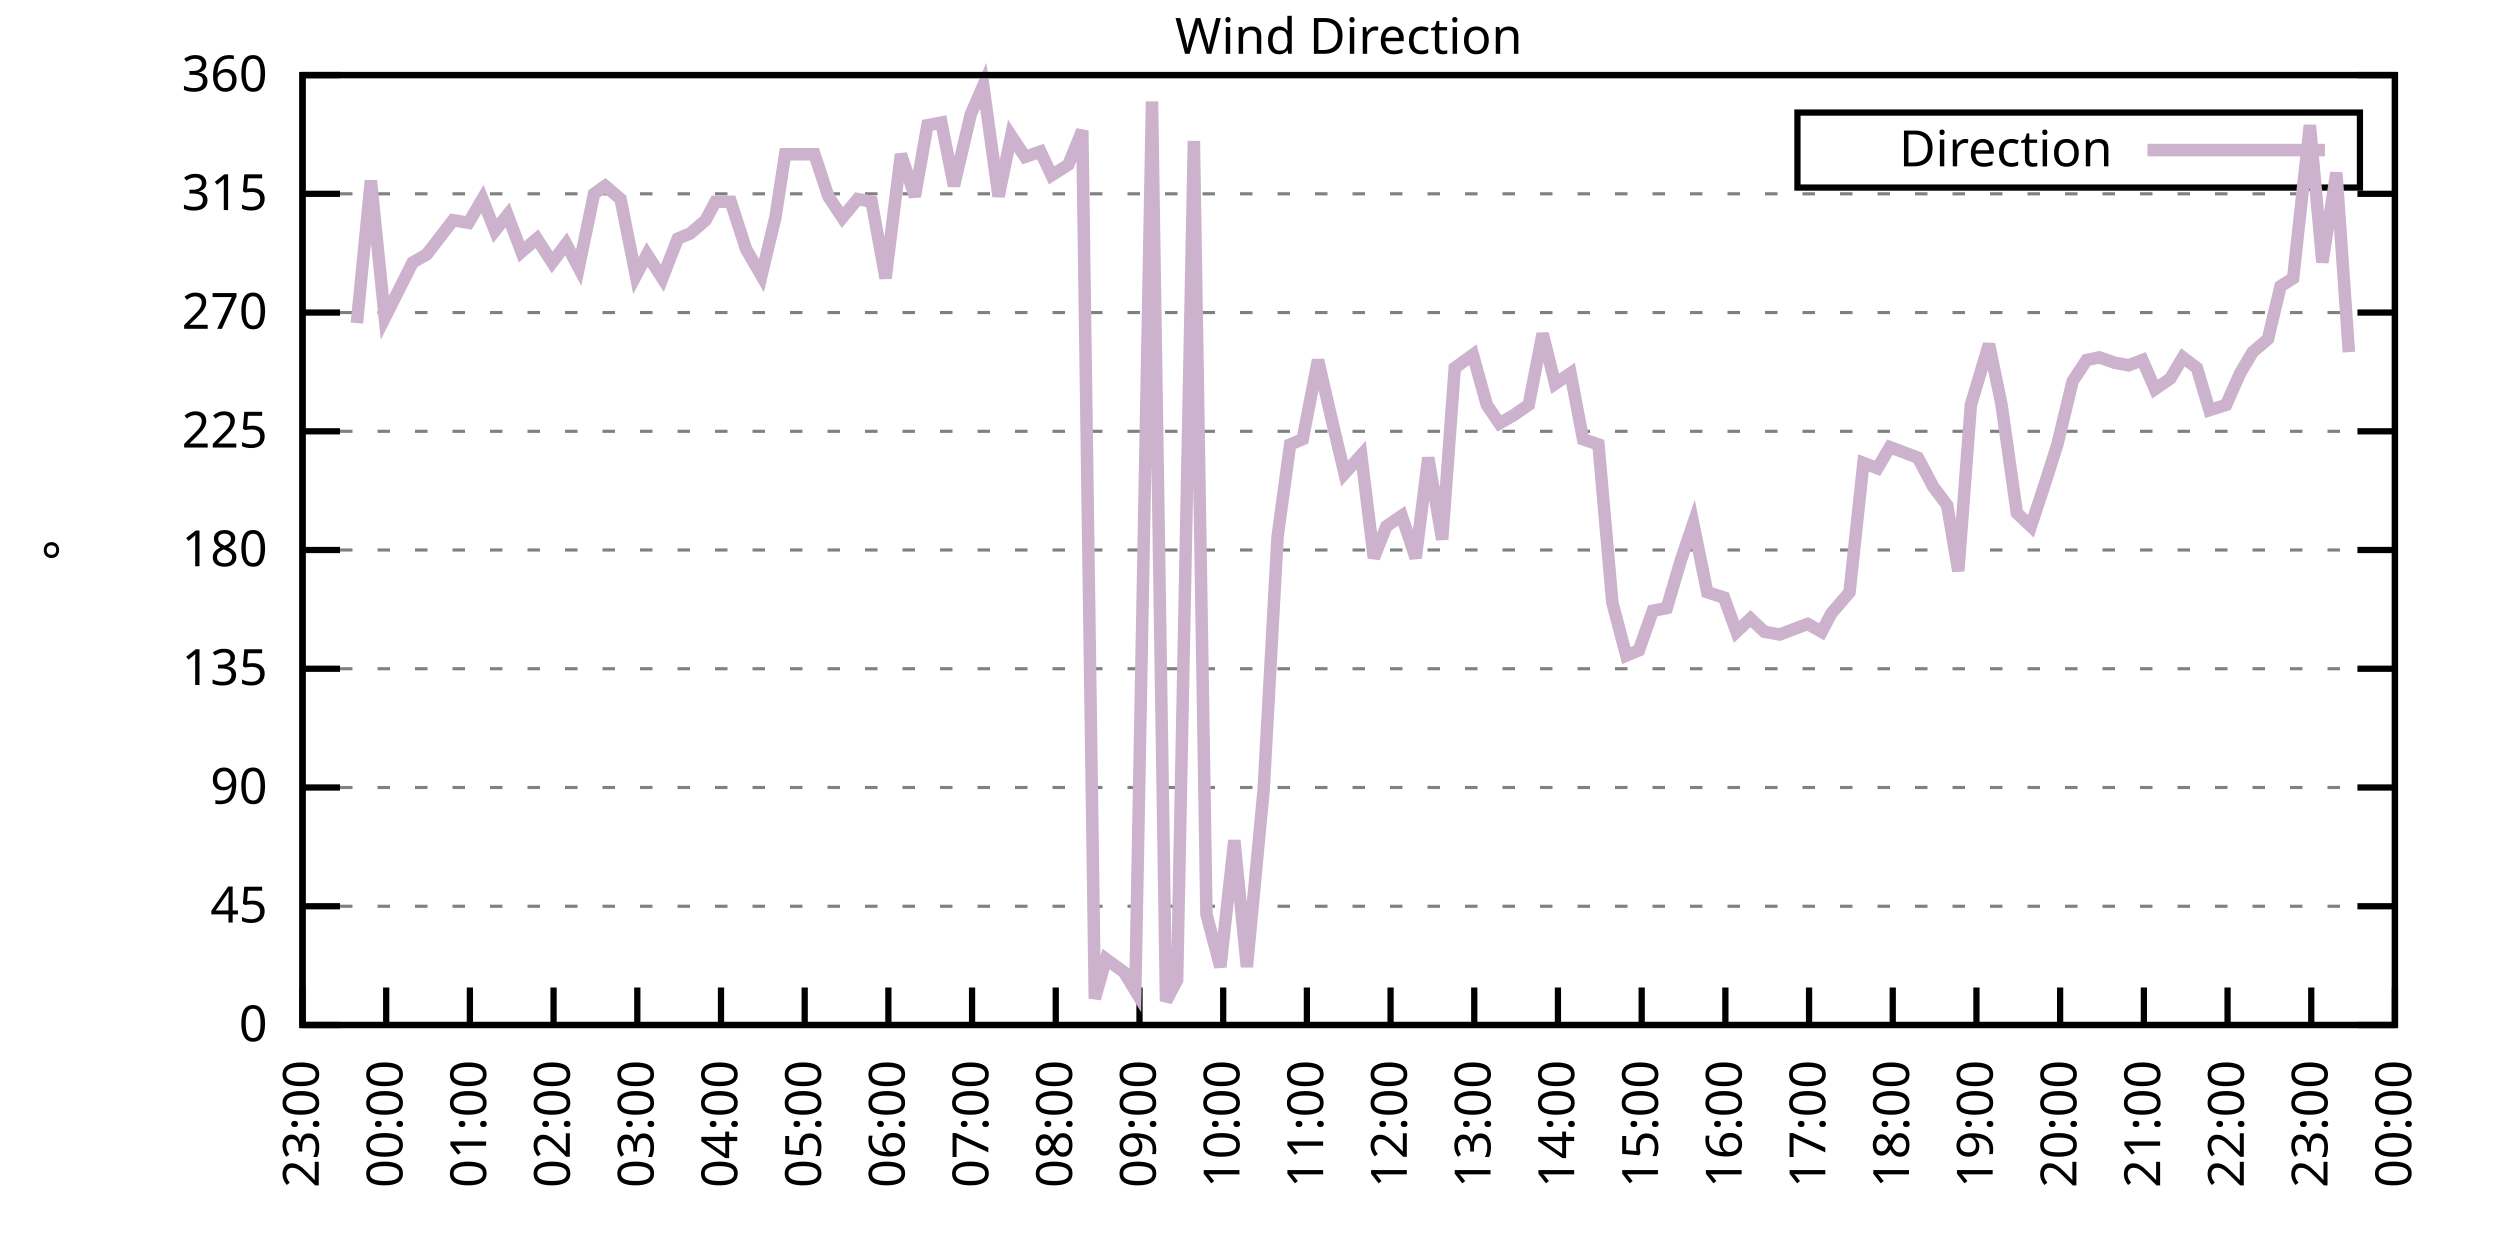
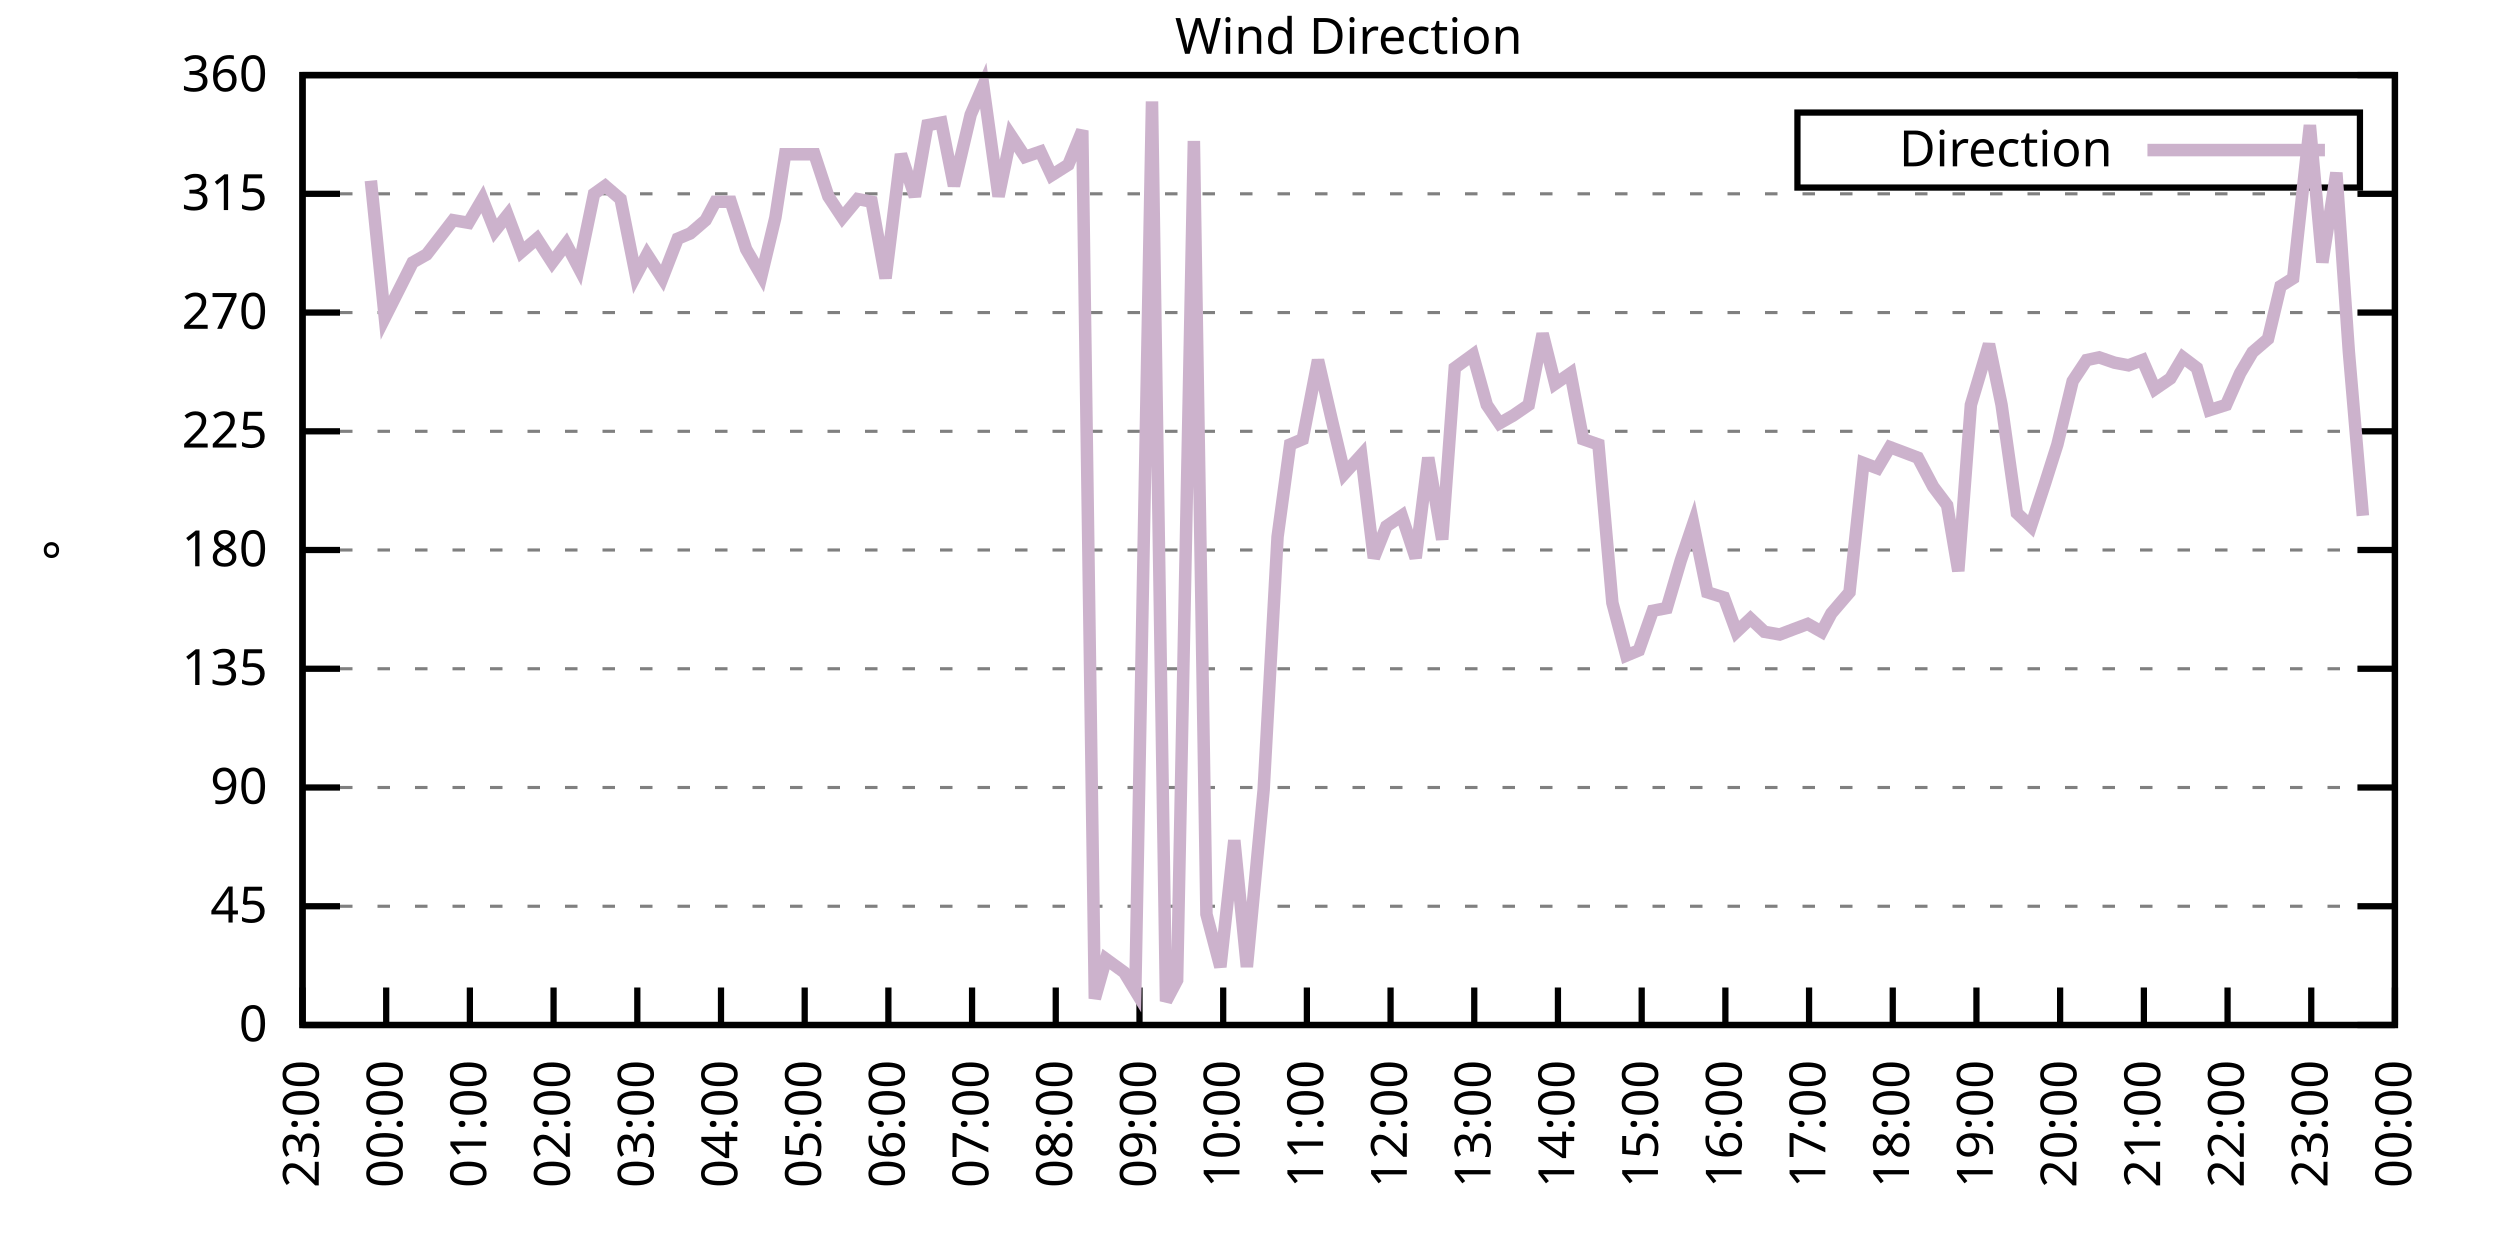
<svg xmlns="http://www.w3.org/2000/svg" xmlns:xlink="http://www.w3.org/1999/xlink" width="400" height="200" viewBox="0 0 400 200">
  <g id="gnuplot_canvas">
    <rect x="0" y="0" width="400" height="200" fill="none" />
    <defs>
      <circle id="gpDot" r="0.5" stroke-width="0.5" stroke="currentColor" />
      <path id="gpPt0" stroke-width="0.333" stroke="currentColor" d="M-1,0 h2 M0,-1 v2" />
      <path id="gpPt1" stroke-width="0.333" stroke="currentColor" d="M-1,-1 L1,1 M1,-1 L-1,1" />
      <path id="gpPt2" stroke-width="0.333" stroke="currentColor" d="M-1,0 L1,0 M0,-1 L0,1 M-1,-1 L1,1 M-1,1 L1,-1" />
      <rect id="gpPt3" stroke-width="0.333" stroke="currentColor" x="-1" y="-1" width="2" height="2" />
      <rect id="gpPt4" stroke-width="0.333" stroke="currentColor" fill="currentColor" x="-1" y="-1" width="2" height="2" />
      <circle id="gpPt5" stroke-width="0.333" stroke="currentColor" cx="0" cy="0" r="1" />
      <use xlink:href="#gpPt5" id="gpPt6" fill="currentColor" stroke="none" />
      <path id="gpPt7" stroke-width="0.333" stroke="currentColor" d="M0,-1.33 L-1.33,0.67 L1.33,0.67 z" />
      <use xlink:href="#gpPt7" id="gpPt8" fill="currentColor" stroke="none" />
      <use xlink:href="#gpPt7" id="gpPt9" stroke="currentColor" transform="rotate(180)" />
      <use xlink:href="#gpPt9" id="gpPt10" fill="currentColor" stroke="none" />
      <use xlink:href="#gpPt3" id="gpPt11" stroke="currentColor" transform="rotate(45)" />
      <use xlink:href="#gpPt11" id="gpPt12" fill="currentColor" stroke="none" />
      <path id="gpPt13" stroke-width="0.333" stroke="currentColor" d="M0,1.330 L1.265,0.411 L0.782,-1.067 L-0.782,-1.076 L-1.265,0.411 z" />
      <use xlink:href="#gpPt13" id="gpPt14" fill="currentColor" stroke="none" />
      <filter id="textbox" filterUnits="objectBoundingBox" x="0" y="0" height="1" width="1">
        <feFlood flood-color="white" flood-opacity="1" result="bgnd" />
        <feComposite in="SourceGraphic" in2="bgnd" operator="atop" />
      </filter>
      <filter id="greybox" filterUnits="objectBoundingBox" x="0" y="0" height="1" width="1">
        <feFlood flood-color="lightgrey" flood-opacity="1" result="grey" />
        <feComposite in="SourceGraphic" in2="grey" operator="atop" />
      </filter>
    </defs>
    <g fill="none" color="white" stroke="currentColor" stroke-width="1.00" stroke-linecap="butt" stroke-linejoin="miter">
</g>
    <g fill="none" color="black" stroke="currentColor" stroke-width="1.00" stroke-linecap="butt" stroke-linejoin="miter">
      <g stroke="none" shape-rendering="crispEdges">
        <polygon fill="rgb(255, 255, 255)" points="48.40,164.00 383.18,164.00 383.18,12.02 48.40,12.02 " />
      </g>
    </g>
    <g fill="none" color="black" stroke="currentColor" stroke-width="1.00" stroke-linecap="butt" stroke-linejoin="miter">
</g>
    <g fill="none" color="black" stroke="black" stroke-width="0.50" stroke-linecap="butt" stroke-linejoin="miter">
</g>
    <g fill="none" color="gray" stroke="currentColor" stroke-width="0.50" stroke-linecap="butt" stroke-linejoin="miter">
      <path stroke="gray" stroke-dasharray="2,4" class="gridline" d="M48.40,164.00 L383.19,164.00  " />
    </g>
    <g fill="none" color="gray" stroke="gray" stroke-width="1.00" stroke-linecap="butt" stroke-linejoin="miter">
</g>
    <g fill="none" color="black" stroke="currentColor" stroke-width="1.00" stroke-linecap="butt" stroke-linejoin="miter">
      <path stroke="black" d="M48.40,164.00 L54.40,164.00 M383.19,164.00 L377.19,164.00  " />
      <g transform="translate(42.80,166.60)" stroke="none" fill="black" font-family="Sans" font-size="8.00" text-anchor="end">
        <text>
          <tspan font-family="Sans"> 0</tspan>
        </text>
      </g>
    </g>
    <g fill="none" color="black" stroke="currentColor" stroke-width="1.00" stroke-linecap="butt" stroke-linejoin="miter">
</g>
    <g fill="none" color="black" stroke="black" stroke-width="0.50" stroke-linecap="butt" stroke-linejoin="miter">
</g>
    <g fill="none" color="gray" stroke="currentColor" stroke-width="0.50" stroke-linecap="butt" stroke-linejoin="miter">
      <path stroke="gray" stroke-dasharray="2,4" class="gridline" d="M48.40,145.00 L383.19,145.00  " />
    </g>
    <g fill="none" color="gray" stroke="gray" stroke-width="1.00" stroke-linecap="butt" stroke-linejoin="miter">
</g>
    <g fill="none" color="black" stroke="currentColor" stroke-width="1.00" stroke-linecap="butt" stroke-linejoin="miter">
      <path stroke="black" d="M48.40,145.00 L54.40,145.00 M383.19,145.00 L377.19,145.00  " />
      <g transform="translate(42.80,147.60)" stroke="none" fill="black" font-family="Sans" font-size="8.00" text-anchor="end">
        <text>
          <tspan font-family="Sans"> 45</tspan>
        </text>
      </g>
    </g>
    <g fill="none" color="black" stroke="currentColor" stroke-width="1.00" stroke-linecap="butt" stroke-linejoin="miter">
</g>
    <g fill="none" color="black" stroke="black" stroke-width="0.50" stroke-linecap="butt" stroke-linejoin="miter">
</g>
    <g fill="none" color="gray" stroke="currentColor" stroke-width="0.50" stroke-linecap="butt" stroke-linejoin="miter">
      <path stroke="gray" stroke-dasharray="2,4" class="gridline" d="M48.40,126.00 L383.19,126.00  " />
    </g>
    <g fill="none" color="gray" stroke="gray" stroke-width="1.00" stroke-linecap="butt" stroke-linejoin="miter">
</g>
    <g fill="none" color="black" stroke="currentColor" stroke-width="1.00" stroke-linecap="butt" stroke-linejoin="miter">
      <path stroke="black" d="M48.40,126.00 L54.40,126.00 M383.19,126.00 L377.19,126.00  " />
      <g transform="translate(42.80,128.60)" stroke="none" fill="black" font-family="Sans" font-size="8.00" text-anchor="end">
        <text>
          <tspan font-family="Sans"> 90</tspan>
        </text>
      </g>
    </g>
    <g fill="none" color="black" stroke="currentColor" stroke-width="1.00" stroke-linecap="butt" stroke-linejoin="miter">
</g>
    <g fill="none" color="black" stroke="black" stroke-width="0.50" stroke-linecap="butt" stroke-linejoin="miter">
</g>
    <g fill="none" color="gray" stroke="currentColor" stroke-width="0.50" stroke-linecap="butt" stroke-linejoin="miter">
      <path stroke="gray" stroke-dasharray="2,4" class="gridline" d="M48.40,107.00 L383.19,107.00  " />
    </g>
    <g fill="none" color="gray" stroke="gray" stroke-width="1.00" stroke-linecap="butt" stroke-linejoin="miter">
</g>
    <g fill="none" color="black" stroke="currentColor" stroke-width="1.00" stroke-linecap="butt" stroke-linejoin="miter">
      <path stroke="black" d="M48.40,107.00 L54.40,107.00 M383.19,107.00 L377.19,107.00  " />
      <g transform="translate(42.80,109.60)" stroke="none" fill="black" font-family="Sans" font-size="8.00" text-anchor="end">
        <text>
          <tspan font-family="Sans"> 135</tspan>
        </text>
      </g>
    </g>
    <g fill="none" color="black" stroke="currentColor" stroke-width="1.00" stroke-linecap="butt" stroke-linejoin="miter">
</g>
    <g fill="none" color="black" stroke="black" stroke-width="0.50" stroke-linecap="butt" stroke-linejoin="miter">
</g>
    <g fill="none" color="gray" stroke="currentColor" stroke-width="0.50" stroke-linecap="butt" stroke-linejoin="miter">
      <path stroke="gray" stroke-dasharray="2,4" class="gridline" d="M48.40,88.00 L383.19,88.00  " />
    </g>
    <g fill="none" color="gray" stroke="gray" stroke-width="1.00" stroke-linecap="butt" stroke-linejoin="miter">
</g>
    <g fill="none" color="black" stroke="currentColor" stroke-width="1.00" stroke-linecap="butt" stroke-linejoin="miter">
      <path stroke="black" d="M48.40,88.00 L54.40,88.00 M383.19,88.00 L377.19,88.00  " />
      <g transform="translate(42.80,90.60)" stroke="none" fill="black" font-family="Sans" font-size="8.00" text-anchor="end">
        <text>
          <tspan font-family="Sans"> 180</tspan>
        </text>
      </g>
    </g>
    <g fill="none" color="black" stroke="currentColor" stroke-width="1.00" stroke-linecap="butt" stroke-linejoin="miter">
</g>
    <g fill="none" color="black" stroke="black" stroke-width="0.50" stroke-linecap="butt" stroke-linejoin="miter">
</g>
    <g fill="none" color="gray" stroke="currentColor" stroke-width="0.50" stroke-linecap="butt" stroke-linejoin="miter">
      <path stroke="gray" stroke-dasharray="2,4" class="gridline" d="M48.40,69.01 L383.19,69.01  " />
    </g>
    <g fill="none" color="gray" stroke="gray" stroke-width="1.00" stroke-linecap="butt" stroke-linejoin="miter">
</g>
    <g fill="none" color="black" stroke="currentColor" stroke-width="1.00" stroke-linecap="butt" stroke-linejoin="miter">
      <path stroke="black" d="M48.40,69.01 L54.40,69.01 M383.19,69.01 L377.19,69.01  " />
      <g transform="translate(42.80,71.61)" stroke="none" fill="black" font-family="Sans" font-size="8.00" text-anchor="end">
        <text>
          <tspan font-family="Sans"> 225</tspan>
        </text>
      </g>
    </g>
    <g fill="none" color="black" stroke="currentColor" stroke-width="1.00" stroke-linecap="butt" stroke-linejoin="miter">
</g>
    <g fill="none" color="black" stroke="black" stroke-width="0.50" stroke-linecap="butt" stroke-linejoin="miter">
</g>
    <g fill="none" color="gray" stroke="currentColor" stroke-width="0.50" stroke-linecap="butt" stroke-linejoin="miter">
      <path stroke="gray" stroke-dasharray="2,4" class="gridline" d="M48.40,50.01 L383.19,50.01  " />
    </g>
    <g fill="none" color="gray" stroke="gray" stroke-width="1.00" stroke-linecap="butt" stroke-linejoin="miter">
</g>
    <g fill="none" color="black" stroke="currentColor" stroke-width="1.00" stroke-linecap="butt" stroke-linejoin="miter">
      <path stroke="black" d="M48.40,50.01 L54.40,50.01 M383.19,50.01 L377.19,50.01  " />
      <g transform="translate(42.80,52.61)" stroke="none" fill="black" font-family="Sans" font-size="8.00" text-anchor="end">
        <text>
          <tspan font-family="Sans"> 270</tspan>
        </text>
      </g>
    </g>
    <g fill="none" color="black" stroke="currentColor" stroke-width="1.00" stroke-linecap="butt" stroke-linejoin="miter">
</g>
    <g fill="none" color="black" stroke="black" stroke-width="0.50" stroke-linecap="butt" stroke-linejoin="miter">
</g>
    <g fill="none" color="gray" stroke="currentColor" stroke-width="0.50" stroke-linecap="butt" stroke-linejoin="miter">
      <path stroke="gray" stroke-dasharray="2,4" class="gridline" d="M48.40,31.01 L383.19,31.01  " />
    </g>
    <g fill="none" color="gray" stroke="gray" stroke-width="1.00" stroke-linecap="butt" stroke-linejoin="miter">
</g>
    <g fill="none" color="black" stroke="currentColor" stroke-width="1.00" stroke-linecap="butt" stroke-linejoin="miter">
      <path stroke="black" d="M48.40,31.01 L54.40,31.01 M383.19,31.01 L377.19,31.01  " />
      <g transform="translate(42.80,33.61)" stroke="none" fill="black" font-family="Sans" font-size="8.00" text-anchor="end">
        <text>
          <tspan font-family="Sans"> 315</tspan>
        </text>
      </g>
    </g>
    <g fill="none" color="black" stroke="currentColor" stroke-width="1.00" stroke-linecap="butt" stroke-linejoin="miter">
</g>
    <g fill="none" color="black" stroke="black" stroke-width="0.50" stroke-linecap="butt" stroke-linejoin="miter">
</g>
    <g fill="none" color="gray" stroke="currentColor" stroke-width="0.50" stroke-linecap="butt" stroke-linejoin="miter">
      <path stroke="gray" stroke-dasharray="2,4" class="gridline" d="M48.40,12.01 L383.19,12.01  " />
    </g>
    <g fill="none" color="gray" stroke="gray" stroke-width="1.00" stroke-linecap="butt" stroke-linejoin="miter">
</g>
    <g fill="none" color="black" stroke="currentColor" stroke-width="1.00" stroke-linecap="butt" stroke-linejoin="miter">
      <path stroke="black" d="M48.40,12.01 L54.40,12.01 M383.19,12.01 L377.19,12.01  " />
      <g transform="translate(42.80,14.61)" stroke="none" fill="black" font-family="Sans" font-size="8.00" text-anchor="end">
        <text>
          <tspan font-family="Sans"> 360</tspan>
        </text>
      </g>
    </g>
    <g fill="none" color="black" stroke="currentColor" stroke-width="1.00" stroke-linecap="butt" stroke-linejoin="miter">
      <path stroke="black" d="M48.40,164.00 L48.40,158.00  " />
      <g transform="translate(51.00,169.60) rotate(270.00)" stroke="none" fill="black" font-family="Sans" font-size="8.00" text-anchor="end">
        <text>
          <tspan font-family="Sans">23:00</tspan>
        </text>
      </g>
    </g>
    <g fill="none" color="black" stroke="currentColor" stroke-width="1.00" stroke-linecap="butt" stroke-linejoin="miter">
      <path stroke="black" d="M61.79,164.00 L61.79,158.00  " />
      <g transform="translate(64.39,169.60) rotate(270.00)" stroke="none" fill="black" font-family="Sans" font-size="8.00" text-anchor="end">
        <text>
          <tspan font-family="Sans">00:00</tspan>
        </text>
      </g>
    </g>
    <g fill="none" color="black" stroke="currentColor" stroke-width="1.00" stroke-linecap="butt" stroke-linejoin="miter">
      <path stroke="black" d="M75.18,164.00 L75.18,158.00  " />
      <g transform="translate(77.78,169.60) rotate(270.00)" stroke="none" fill="black" font-family="Sans" font-size="8.00" text-anchor="end">
        <text>
          <tspan font-family="Sans">01:00</tspan>
        </text>
      </g>
    </g>
    <g fill="none" color="black" stroke="currentColor" stroke-width="1.00" stroke-linecap="butt" stroke-linejoin="miter">
      <path stroke="black" d="M88.57,164.00 L88.57,158.00  " />
      <g transform="translate(91.17,169.60) rotate(270.00)" stroke="none" fill="black" font-family="Sans" font-size="8.00" text-anchor="end">
        <text>
          <tspan font-family="Sans">02:00</tspan>
        </text>
      </g>
    </g>
    <g fill="none" color="black" stroke="currentColor" stroke-width="1.00" stroke-linecap="butt" stroke-linejoin="miter">
      <path stroke="black" d="M101.97,164.00 L101.97,158.00  " />
      <g transform="translate(104.57,169.60) rotate(270.00)" stroke="none" fill="black" font-family="Sans" font-size="8.00" text-anchor="end">
        <text>
          <tspan font-family="Sans">03:00</tspan>
        </text>
      </g>
    </g>
    <g fill="none" color="black" stroke="currentColor" stroke-width="1.00" stroke-linecap="butt" stroke-linejoin="miter">
      <path stroke="black" d="M115.36,164.00 L115.36,158.00  " />
      <g transform="translate(117.96,169.60) rotate(270.00)" stroke="none" fill="black" font-family="Sans" font-size="8.00" text-anchor="end">
        <text>
          <tspan font-family="Sans">04:00</tspan>
        </text>
      </g>
    </g>
    <g fill="none" color="black" stroke="currentColor" stroke-width="1.00" stroke-linecap="butt" stroke-linejoin="miter">
      <path stroke="black" d="M128.75,164.00 L128.75,158.00  " />
      <g transform="translate(131.35,169.60) rotate(270.00)" stroke="none" fill="black" font-family="Sans" font-size="8.00" text-anchor="end">
        <text>
          <tspan font-family="Sans">05:00</tspan>
        </text>
      </g>
    </g>
    <g fill="none" color="black" stroke="currentColor" stroke-width="1.00" stroke-linecap="butt" stroke-linejoin="miter">
      <path stroke="black" d="M142.14,164.00 L142.14,158.00  " />
      <g transform="translate(144.74,169.60) rotate(270.00)" stroke="none" fill="black" font-family="Sans" font-size="8.00" text-anchor="end">
        <text>
          <tspan font-family="Sans">06:00</tspan>
        </text>
      </g>
    </g>
    <g fill="none" color="black" stroke="currentColor" stroke-width="1.00" stroke-linecap="butt" stroke-linejoin="miter">
      <path stroke="black" d="M155.53,164.00 L155.53,158.00  " />
      <g transform="translate(158.13,169.60) rotate(270.00)" stroke="none" fill="black" font-family="Sans" font-size="8.00" text-anchor="end">
        <text>
          <tspan font-family="Sans">07:00</tspan>
        </text>
      </g>
    </g>
    <g fill="none" color="black" stroke="currentColor" stroke-width="1.00" stroke-linecap="butt" stroke-linejoin="miter">
      <path stroke="black" d="M168.92,164.00 L168.92,158.00  " />
      <g transform="translate(171.52,169.60) rotate(270.00)" stroke="none" fill="black" font-family="Sans" font-size="8.00" text-anchor="end">
        <text>
          <tspan font-family="Sans">08:00</tspan>
        </text>
      </g>
    </g>
    <g fill="none" color="black" stroke="currentColor" stroke-width="1.00" stroke-linecap="butt" stroke-linejoin="miter">
      <path stroke="black" d="M182.32,164.00 L182.32,158.00  " />
      <g transform="translate(184.92,169.60) rotate(270.00)" stroke="none" fill="black" font-family="Sans" font-size="8.00" text-anchor="end">
        <text>
          <tspan font-family="Sans">09:00</tspan>
        </text>
      </g>
    </g>
    <g fill="none" color="black" stroke="currentColor" stroke-width="1.00" stroke-linecap="butt" stroke-linejoin="miter">
      <path stroke="black" d="M195.71,164.00 L195.71,158.00  " />
      <g transform="translate(198.31,169.60) rotate(270.00)" stroke="none" fill="black" font-family="Sans" font-size="8.00" text-anchor="end">
        <text>
          <tspan font-family="Sans">10:00</tspan>
        </text>
      </g>
    </g>
    <g fill="none" color="black" stroke="currentColor" stroke-width="1.00" stroke-linecap="butt" stroke-linejoin="miter">
      <path stroke="black" d="M209.10,164.00 L209.10,158.00  " />
      <g transform="translate(211.70,169.60) rotate(270.00)" stroke="none" fill="black" font-family="Sans" font-size="8.00" text-anchor="end">
        <text>
          <tspan font-family="Sans">11:00</tspan>
        </text>
      </g>
    </g>
    <g fill="none" color="black" stroke="currentColor" stroke-width="1.00" stroke-linecap="butt" stroke-linejoin="miter">
      <path stroke="black" d="M222.49,164.00 L222.49,158.00  " />
      <g transform="translate(225.09,169.60) rotate(270.00)" stroke="none" fill="black" font-family="Sans" font-size="8.00" text-anchor="end">
        <text>
          <tspan font-family="Sans">12:00</tspan>
        </text>
      </g>
    </g>
    <g fill="none" color="black" stroke="currentColor" stroke-width="1.00" stroke-linecap="butt" stroke-linejoin="miter">
      <path stroke="black" d="M235.88,164.00 L235.88,158.00  " />
      <g transform="translate(238.48,169.60) rotate(270.00)" stroke="none" fill="black" font-family="Sans" font-size="8.00" text-anchor="end">
        <text>
          <tspan font-family="Sans">13:00</tspan>
        </text>
      </g>
    </g>
    <g fill="none" color="black" stroke="currentColor" stroke-width="1.00" stroke-linecap="butt" stroke-linejoin="miter">
      <path stroke="black" d="M249.27,164.00 L249.27,158.00  " />
      <g transform="translate(251.87,169.60) rotate(270.00)" stroke="none" fill="black" font-family="Sans" font-size="8.00" text-anchor="end">
        <text>
          <tspan font-family="Sans">14:00</tspan>
        </text>
      </g>
    </g>
    <g fill="none" color="black" stroke="currentColor" stroke-width="1.00" stroke-linecap="butt" stroke-linejoin="miter">
      <path stroke="black" d="M262.67,164.00 L262.67,158.00  " />
      <g transform="translate(265.27,169.60) rotate(270.00)" stroke="none" fill="black" font-family="Sans" font-size="8.00" text-anchor="end">
        <text>
          <tspan font-family="Sans">15:00</tspan>
        </text>
      </g>
    </g>
    <g fill="none" color="black" stroke="currentColor" stroke-width="1.00" stroke-linecap="butt" stroke-linejoin="miter">
      <path stroke="black" d="M276.06,164.00 L276.06,158.00  " />
      <g transform="translate(278.66,169.60) rotate(270.00)" stroke="none" fill="black" font-family="Sans" font-size="8.00" text-anchor="end">
        <text>
          <tspan font-family="Sans">16:00</tspan>
        </text>
      </g>
    </g>
    <g fill="none" color="black" stroke="currentColor" stroke-width="1.00" stroke-linecap="butt" stroke-linejoin="miter">
      <path stroke="black" d="M289.45,164.00 L289.45,158.00  " />
      <g transform="translate(292.05,169.60) rotate(270.00)" stroke="none" fill="black" font-family="Sans" font-size="8.00" text-anchor="end">
        <text>
          <tspan font-family="Sans">17:00</tspan>
        </text>
      </g>
    </g>
    <g fill="none" color="black" stroke="currentColor" stroke-width="1.00" stroke-linecap="butt" stroke-linejoin="miter">
      <path stroke="black" d="M302.84,164.00 L302.84,158.00  " />
      <g transform="translate(305.44,169.60) rotate(270.00)" stroke="none" fill="black" font-family="Sans" font-size="8.00" text-anchor="end">
        <text>
          <tspan font-family="Sans">18:00</tspan>
        </text>
      </g>
    </g>
    <g fill="none" color="black" stroke="currentColor" stroke-width="1.00" stroke-linecap="butt" stroke-linejoin="miter">
      <path stroke="black" d="M316.23,164.00 L316.23,158.00  " />
      <g transform="translate(318.83,169.60) rotate(270.00)" stroke="none" fill="black" font-family="Sans" font-size="8.00" text-anchor="end">
        <text>
          <tspan font-family="Sans">19:00</tspan>
        </text>
      </g>
    </g>
    <g fill="none" color="black" stroke="currentColor" stroke-width="1.00" stroke-linecap="butt" stroke-linejoin="miter">
      <path stroke="black" d="M329.62,164.00 L329.62,158.00  " />
      <g transform="translate(332.22,169.60) rotate(270.00)" stroke="none" fill="black" font-family="Sans" font-size="8.00" text-anchor="end">
        <text>
          <tspan font-family="Sans">20:00</tspan>
        </text>
      </g>
    </g>
    <g fill="none" color="black" stroke="currentColor" stroke-width="1.00" stroke-linecap="butt" stroke-linejoin="miter">
      <path stroke="black" d="M343.02,164.00 L343.02,158.00  " />
      <g transform="translate(345.62,169.60) rotate(270.00)" stroke="none" fill="black" font-family="Sans" font-size="8.00" text-anchor="end">
        <text>
          <tspan font-family="Sans">21:00</tspan>
        </text>
      </g>
    </g>
    <g fill="none" color="black" stroke="currentColor" stroke-width="1.00" stroke-linecap="butt" stroke-linejoin="miter">
      <path stroke="black" d="M356.41,164.00 L356.41,158.00  " />
      <g transform="translate(359.01,169.60) rotate(270.00)" stroke="none" fill="black" font-family="Sans" font-size="8.00" text-anchor="end">
        <text>
          <tspan font-family="Sans">22:00</tspan>
        </text>
      </g>
    </g>
    <g fill="none" color="black" stroke="currentColor" stroke-width="1.00" stroke-linecap="butt" stroke-linejoin="miter">
      <path stroke="black" d="M369.80,164.00 L369.80,158.00  " />
      <g transform="translate(372.40,169.60) rotate(270.00)" stroke="none" fill="black" font-family="Sans" font-size="8.00" text-anchor="end">
        <text>
          <tspan font-family="Sans">23:00</tspan>
        </text>
      </g>
    </g>
    <g fill="none" color="black" stroke="currentColor" stroke-width="1.00" stroke-linecap="butt" stroke-linejoin="miter">
      <path stroke="black" d="M383.19,164.00 L383.19,158.00  " />
      <g transform="translate(385.79,169.60) rotate(270.00)" stroke="none" fill="black" font-family="Sans" font-size="8.00" text-anchor="end">
        <text>
          <tspan font-family="Sans">00:00</tspan>
        </text>
      </g>
    </g>
    <g fill="none" color="black" stroke="currentColor" stroke-width="1.00" stroke-linecap="butt" stroke-linejoin="miter">
</g>
    <g fill="none" color="black" stroke="currentColor" stroke-width="1.00" stroke-linecap="butt" stroke-linejoin="miter">
      <path stroke="black" d="M48.40,12.01 L48.40,164.00 L383.19,164.00 L383.19,12.01 L48.40,12.01 Z  " />
    </g>
    <g fill="none" color="black" stroke="currentColor" stroke-width="1.00" stroke-linecap="butt" stroke-linejoin="miter">
</g>
    <g fill="none" color="black" stroke="currentColor" stroke-width="1.00" stroke-linecap="butt" stroke-linejoin="miter">
      <path stroke="black" d="M287.59,30.01 L287.59,18.01 L377.59,18.01 L377.59,30.01 L287.59,30.01 Z  " />
    </g>
    <g id="Wind_direction_plot_1">
      <g fill="none" color="white" stroke="black" stroke-width="2.00" stroke-linecap="butt" stroke-linejoin="miter">
</g>
      <g fill="none" color="black" stroke="currentColor" stroke-width="2.00" stroke-linecap="butt" stroke-linejoin="miter">
        <g transform="translate(337.99,26.61)" stroke="none" fill="black" font-family="Sans" font-size="8.00" text-anchor="end">
          <text>
            <tspan font-family="Sans">Direction</tspan>
          </text>
        </g>
      </g>
      <g fill="none" color="black" stroke="currentColor" stroke-width="2.00" stroke-linecap="butt" stroke-linejoin="miter">
-         <path stroke="rgb(204, 178, 204)" d="M343.59,24.01 L371.99,24.01 M57.10,51.70 L59.34,28.90 L61.57,50.85 L66.03,41.99 L68.26,40.72 L72.50,35.23   L74.96,35.65 L77.19,31.85 L79.20,36.92 L81.21,34.39 L83.44,40.30 L85.90,38.19 L88.35,41.99 L90.58,39.03   L92.59,42.83 L95.05,31.01 L96.83,29.74 L99.29,31.85 L101.74,44.10 L103.53,40.72 L105.98,44.52 L108.44,38.19   L110.45,37.34 L112.90,35.23 L114.47,32.28 L116.92,32.28 L119.38,39.87 L121.83,44.10 L124.06,34.81 L125.62,24.68   L128.30,24.68 L130.31,24.68 L132.54,31.43 L134.78,34.81 L137.23,31.85 L139.46,32.28 L141.69,44.52 L144.15,24.68   L146.38,31.43 L148.39,20.03 L150.62,19.61 L152.63,29.74 L155.31,18.34 L157.32,13.70 L159.77,31.43 L161.78,21.72   L164.01,25.10 L166.47,24.25 L168.25,28.05 L170.93,26.36 L173.17,20.88 L175.17,159.78 L176.96,153.45 L179.86,155.56   L181.65,158.51 L184.32,16.23 L186.56,160.20 L188.34,156.82 L191.02,22.56 L193.03,146.27 L195.26,154.71 L197.49,134.45   L199.50,154.71 L202.18,126.42 L204.41,85.89 L206.42,71.12 L208.43,70.27 L210.88,57.61 L213.12,67.32 L215.13,75.76   L217.80,72.81 L219.81,89.27 L221.82,84.21 L224.28,82.52 L226.51,89.27 L228.52,73.23 L230.75,86.32 L232.76,58.87   L235.66,56.76 L237.89,64.78 L239.90,67.74 L242.13,66.47 L244.59,64.78 L246.82,53.39 L248.83,61.41 L251.28,59.72   L253.29,70.27 L255.75,71.12 L257.98,96.45 L260.21,104.89 L262.22,104.05 L264.45,97.72 L266.68,97.29 L268.92,89.69   L270.92,83.78 L273.16,94.76 L275.83,95.60 L277.84,101.09 L280.07,98.98 L282.31,101.09 L284.76,101.52 L286.99,100.67   L289.23,99.83 L291.46,101.09 L293.02,98.14 L295.92,94.76 L298.15,74.07 L300.39,74.92 L302.39,71.54 L304.63,72.38   L306.86,73.23 L309.31,77.87 L311.54,80.83 L313.33,91.38 L315.34,64.78 L318.24,55.07 L320.25,64.78 L322.70,82.09   L324.94,84.21 L327.17,77.45 L329.18,71.12 L331.63,60.98 L333.86,57.61 L335.87,57.18 L338.33,58.03 L340.56,58.45   L342.79,57.61 L344.80,62.25 L347.26,60.56 L349.26,57.18 L351.50,58.87 L353.51,65.63 L356.18,64.78 L358.42,59.72   L360.42,56.34 L362.88,54.23 L364.89,45.79 L366.90,44.52 L369.58,20.03 L371.58,41.99 L373.82,27.63 L375.82,56.34    " />
+         <path stroke="rgb(204, 178, 204)" d="M343.59,24.01 L371.99,24.01 M59.34,28.90 L61.57,50.85 L66.03,41.99 L68.26,40.72 L72.50,35.23 L74.96,35.65   L77.19,31.85 L79.20,36.92 L81.21,34.39 L83.44,40.30 L85.90,38.19 L88.35,41.99 L90.58,39.03 L92.59,42.83   L95.05,31.01 L96.83,29.74 L99.29,31.85 L101.74,44.10 L103.53,40.72 L105.98,44.52 L108.44,38.19 L110.45,37.34   L112.90,35.23 L114.47,32.28 L116.92,32.28 L119.38,39.87 L121.83,44.10 L124.06,34.81 L125.62,24.68 L128.30,24.68   L130.31,24.68 L132.54,31.43 L134.78,34.81 L137.23,31.85 L139.46,32.28 L141.69,44.52 L144.15,24.68 L146.38,31.43   L148.39,20.03 L150.62,19.61 L152.63,29.74 L155.31,18.34 L157.32,13.70 L159.77,31.43 L161.78,21.72 L164.01,25.10   L166.47,24.25 L168.25,28.05 L170.93,26.36 L173.17,20.88 L175.17,159.78 L176.96,153.45 L179.86,155.56 L181.65,158.51   L184.32,16.23 L186.56,160.20 L188.34,156.82 L191.02,22.56 L193.03,146.27 L195.26,154.71 L197.49,134.45 L199.50,154.71   L202.18,126.42 L204.41,85.89 L206.42,71.12 L208.43,70.27 L210.88,57.61 L213.12,67.32 L215.13,75.76 L217.80,72.81   L219.81,89.27 L221.82,84.21 L224.28,82.52 L226.51,89.27 L228.52,73.23 L230.75,86.32 L232.76,58.87 L235.66,56.76   L237.89,64.78 L239.90,67.74 L242.13,66.47 L244.59,64.78 L246.82,53.39 L248.83,61.41 L251.28,59.72 L253.29,70.27   L255.75,71.12 L257.98,96.45 L260.21,104.89 L262.22,104.05 L264.45,97.72 L266.68,97.29 L268.92,89.69 L270.92,83.78   L273.16,94.76 L275.83,95.60 L277.84,101.09 L280.07,98.98 L282.31,101.09 L284.76,101.52 L286.99,100.67 L289.23,99.83   L291.46,101.09 L293.02,98.14 L295.92,94.76 L298.15,74.07 L300.39,74.92 L302.39,71.54 L304.63,72.38 L306.86,73.23   L309.31,77.87 L311.54,80.83 L313.33,91.38 L315.34,64.78 L318.24,55.07 L320.25,64.78 L322.70,82.09 L324.94,84.21   L327.17,77.45 L329.18,71.12 L331.63,60.98 L333.86,57.61 L335.87,57.18 L338.33,58.03 L340.56,58.45 L342.79,57.61   L344.80,62.25 L347.26,60.56 L349.26,57.18 L351.50,58.87 L353.51,65.63 L356.18,64.78 L358.42,59.72 L360.42,56.34   L362.88,54.23 L364.89,45.79 L366.90,44.52 L369.58,20.03 L371.58,41.99 L373.82,27.63 L375.82,56.34 L378.06,82.52    " />
      </g>
    </g>
    <g fill="none" color="black" stroke="currentColor" stroke-width="2.00" stroke-linecap="butt" stroke-linejoin="miter">
</g>
    <g fill="none" color="black" stroke="black" stroke-width="1.00" stroke-linecap="butt" stroke-linejoin="miter">
</g>
    <g fill="none" color="black" stroke="currentColor" stroke-width="1.00" stroke-linecap="butt" stroke-linejoin="miter">
      <path stroke="black" d="M48.40,12.01 L48.40,164.00 L383.19,164.00 L383.19,12.01 L48.40,12.01 Z  " />
      <g transform="translate(12.80,88.01) rotate(270.00)" stroke="none" fill="black" font-family="Sans" font-size="8.00" text-anchor="middle">
        <text>
          <tspan font-family="Sans">°</tspan>
        </text>
      </g>
    </g>
    <g fill="none" color="black" stroke="currentColor" stroke-width="1.00" stroke-linecap="butt" stroke-linejoin="miter">
</g>
    <g fill="none" color="black" stroke="currentColor" stroke-width="1.00" stroke-linecap="butt" stroke-linejoin="miter">
      <g transform="translate(215.79,8.61)" stroke="none" fill="black" font-family="Sans" font-size="8.00" text-anchor="middle">
        <text>
          <tspan font-family="Sans">Wind Direction</tspan>
        </text>
      </g>
    </g>
    <g fill="none" color="black" stroke="currentColor" stroke-width="1.00" stroke-linecap="butt" stroke-linejoin="miter">
</g>
  </g>
</svg>
